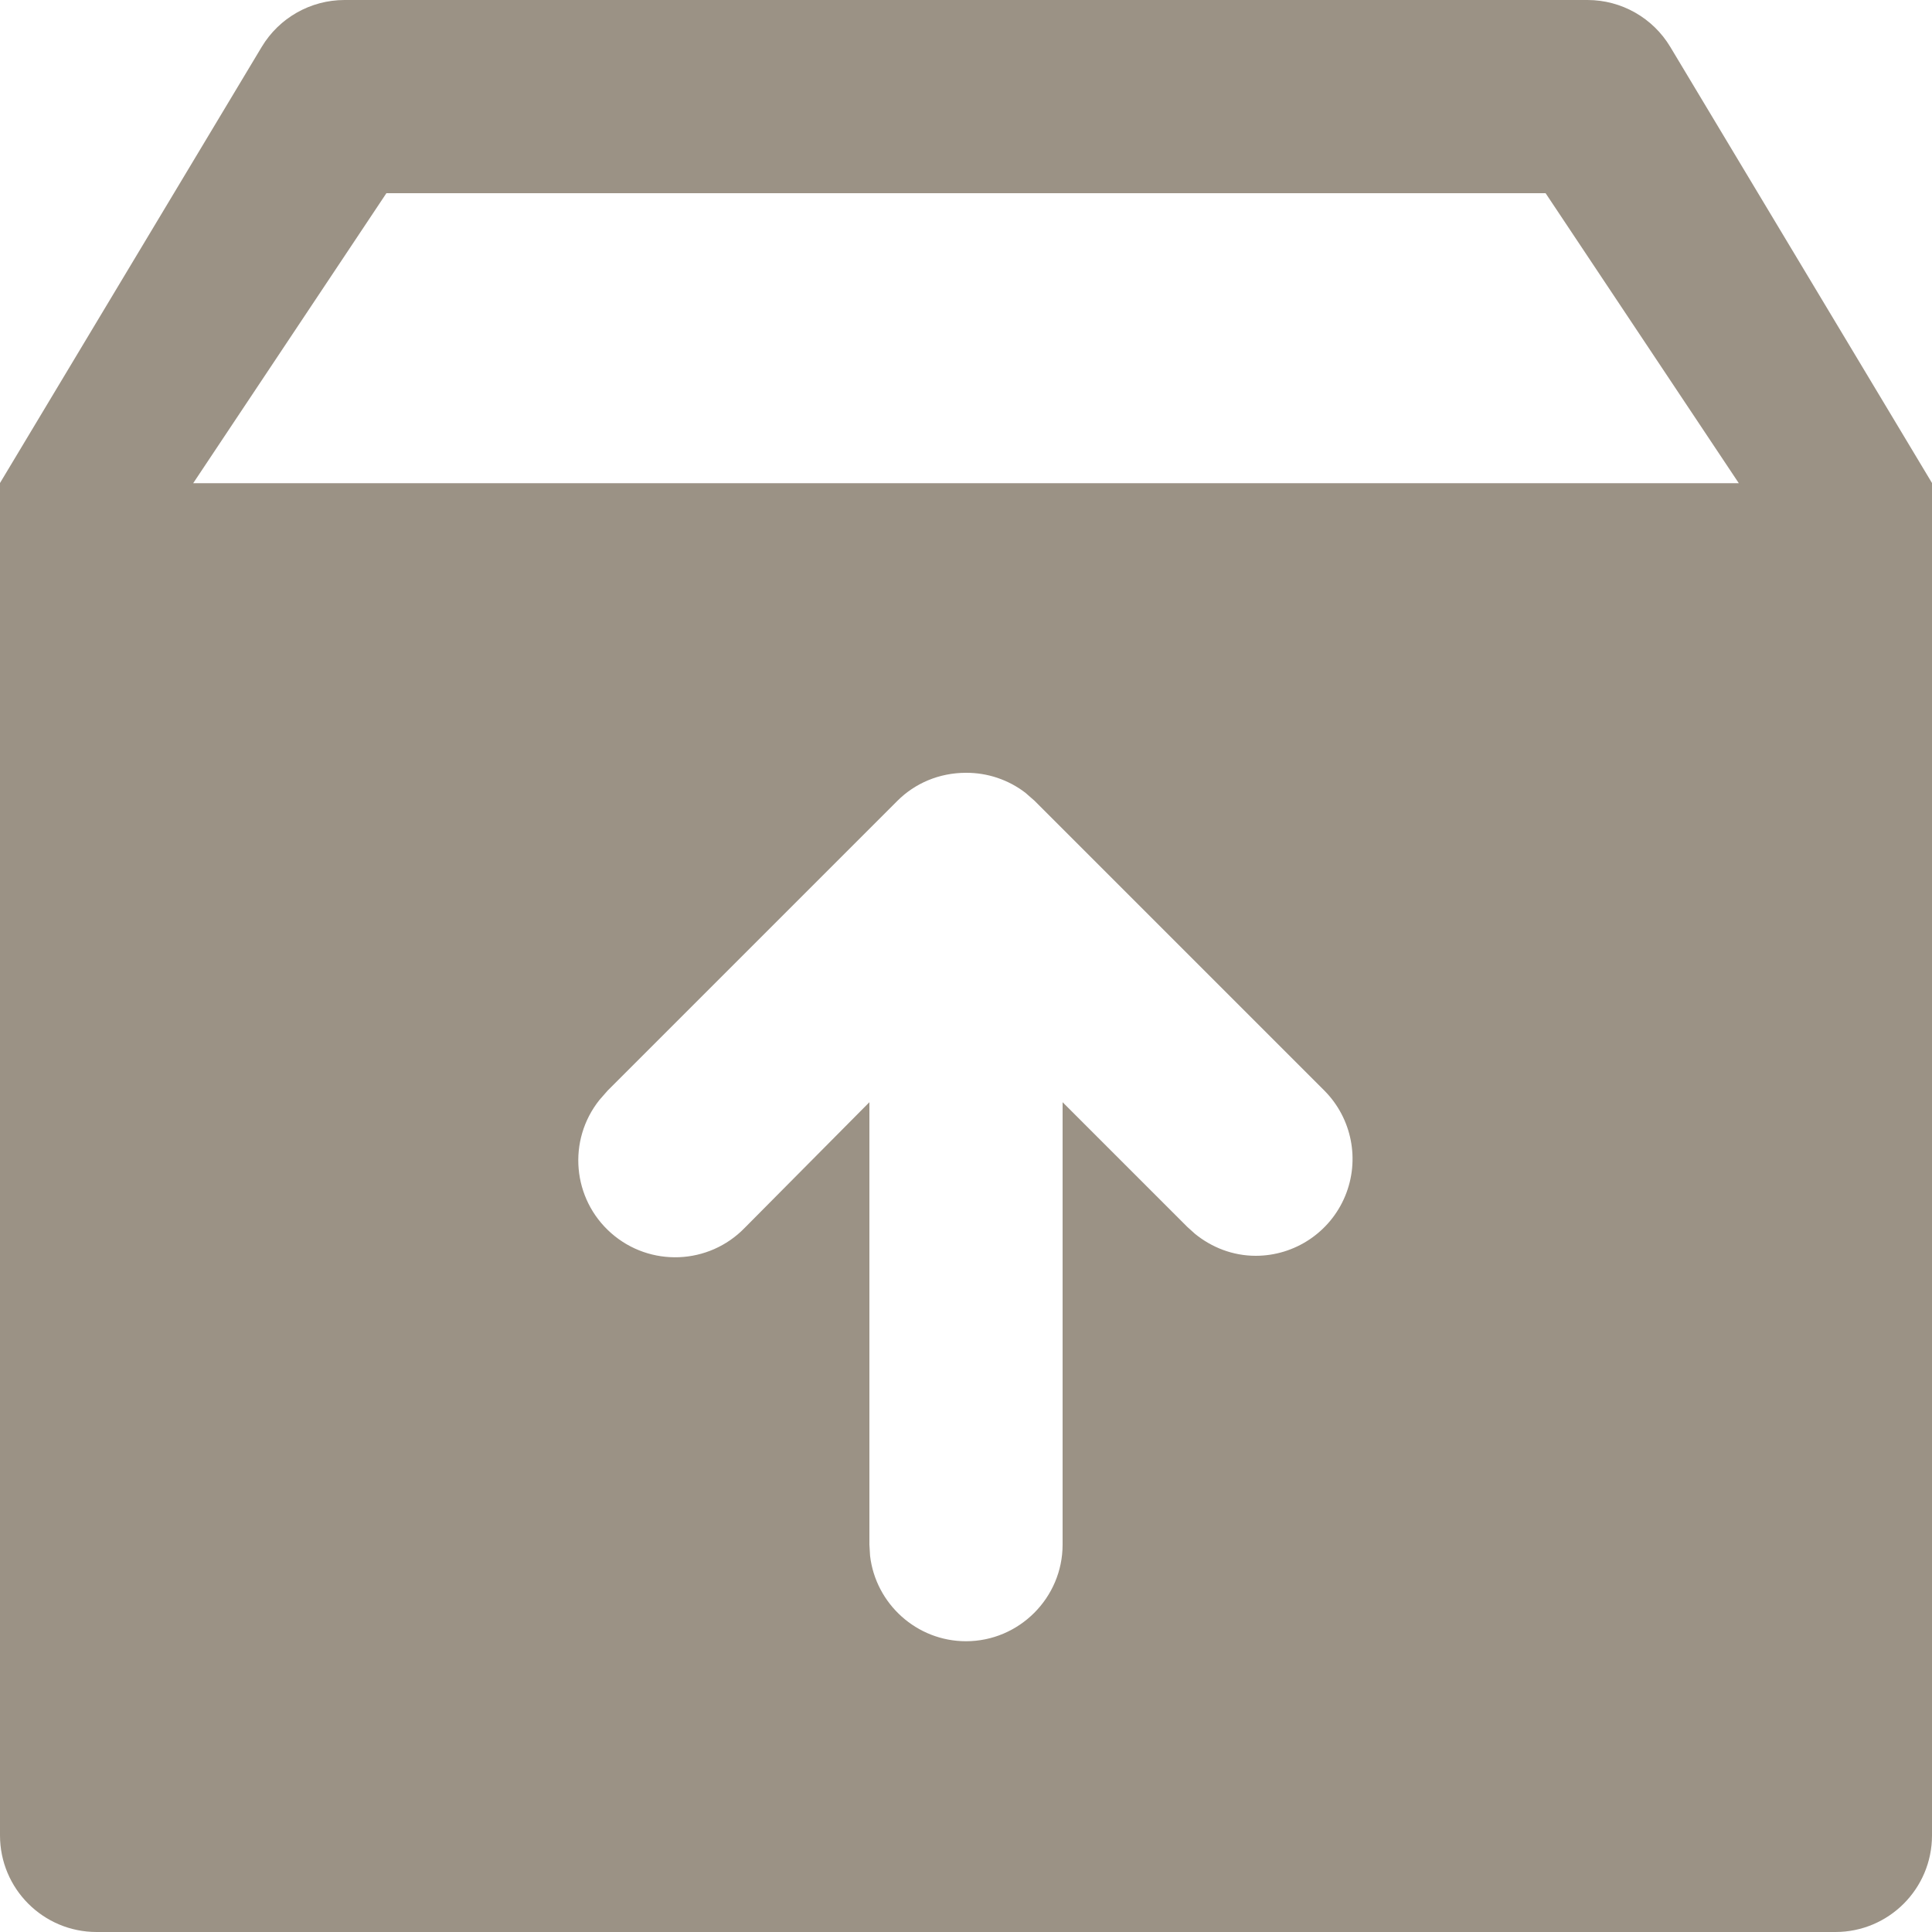
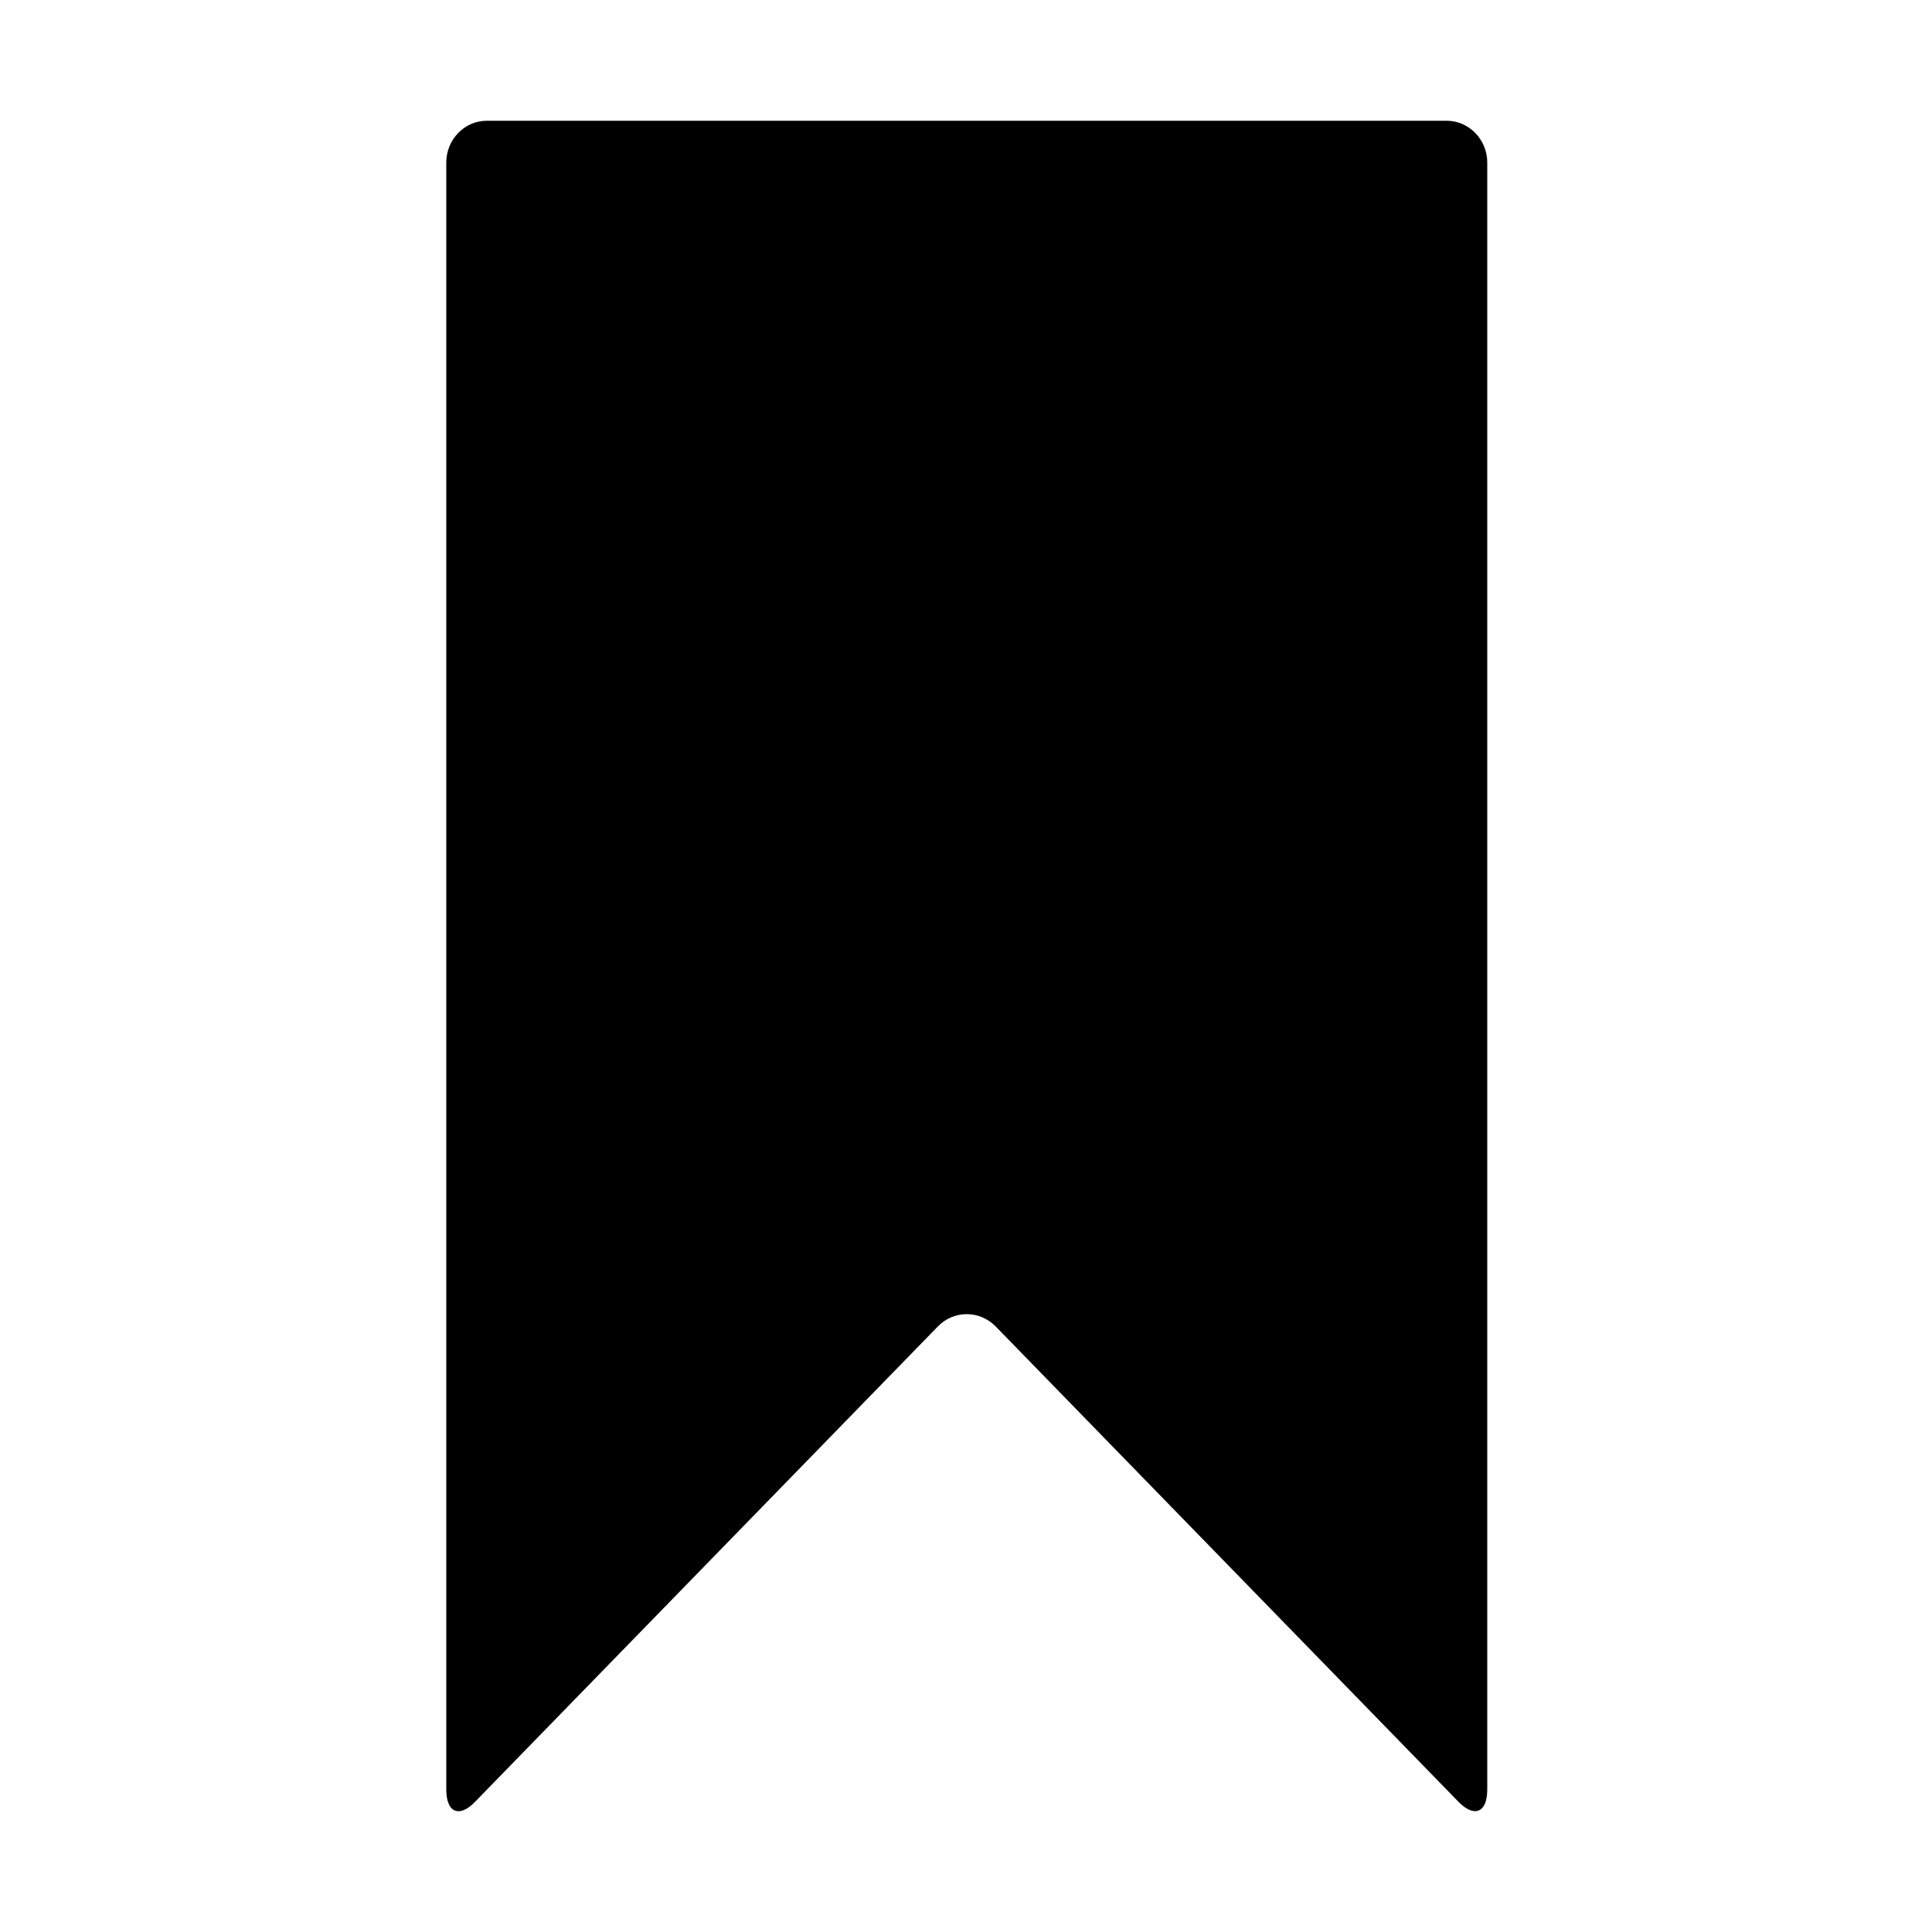
- <svg xmlns="http://www.w3.org/2000/svg" class="css-178dftq ub-mb_24px ub-w_24px ub-h_24px ub-box-szg_border-box" data-icon="unarchive" viewBox="0 0 20 20" width="24" height="24">
-   <path d="M16.434 0a1 1 0 01.857.486L20 5v14a1 1 0 01-1 1H1a1 1 0 01-1-1V5L2.709.486A1 1 0 013.566 0h12.868zM10 8c-.28 0-.53.11-.71.29l-3 3-.084.096A1.003 1.003 0 007.71 12.71L9 11.41v4.58l.007.116c.058.496.482.884.993.884.55 0 1-.45 1-1v-4.58l1.29 1.29.081.073c.171.139.389.227.629.227a1.003 1.003 0 00.71-1.71l-3-3-.096-.084A1.002 1.002 0 0010 8zm6-6H4L2 5.002h16L16 2z" fill-rule="evenodd" fill="#9B9285" />
+ <svg xmlns="http://www.w3.org/2000/svg" height="1000" width="1000">
+   <glyph glyph-name="book-mark" unicode="" horiz-adv-x="1000" />
+   <path d="M231 84.1v842.2c0 11.9 6.7 14.8 14.9 6.3l239.6-246.1c8.2-8.4 21.5-8.4 29.8 0l239.6 246.1c8.2 8.4 14.9 5.6 14.9-6.3v-842.2c0-11.9-9.5-21.6-21-21.6h-496.8c-11.6 0-21 9.7-21 21.6z" />
</svg>
